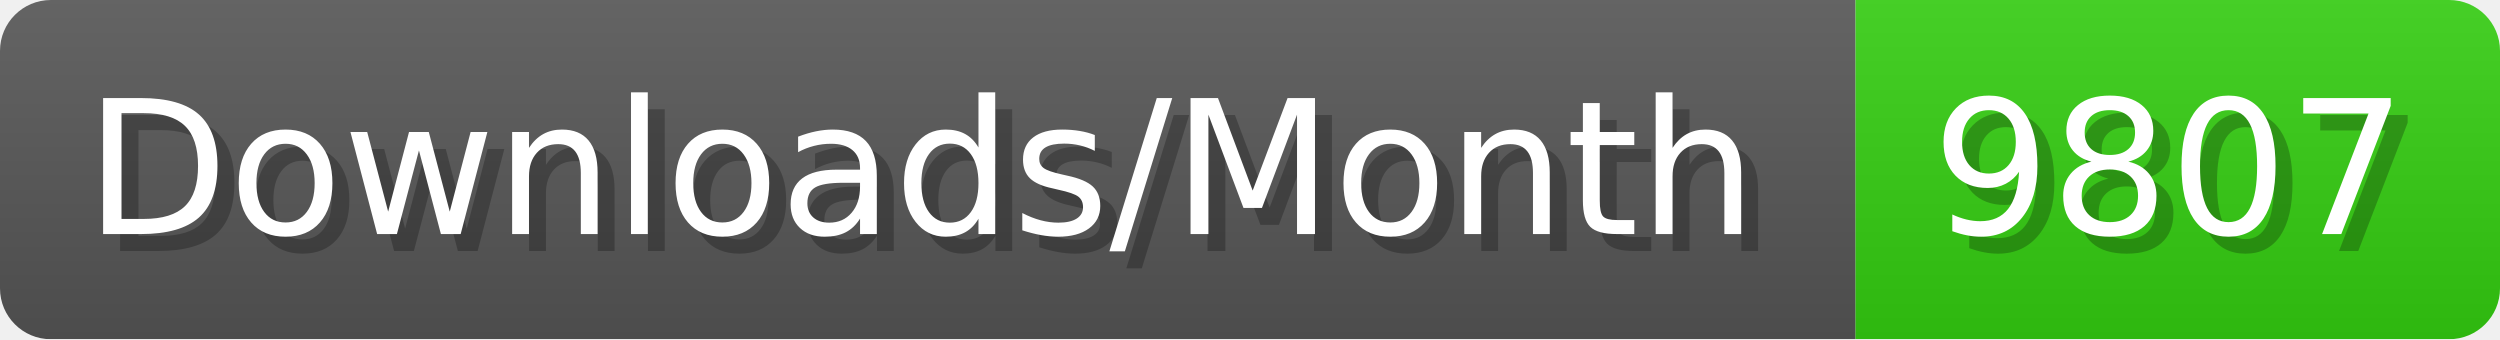
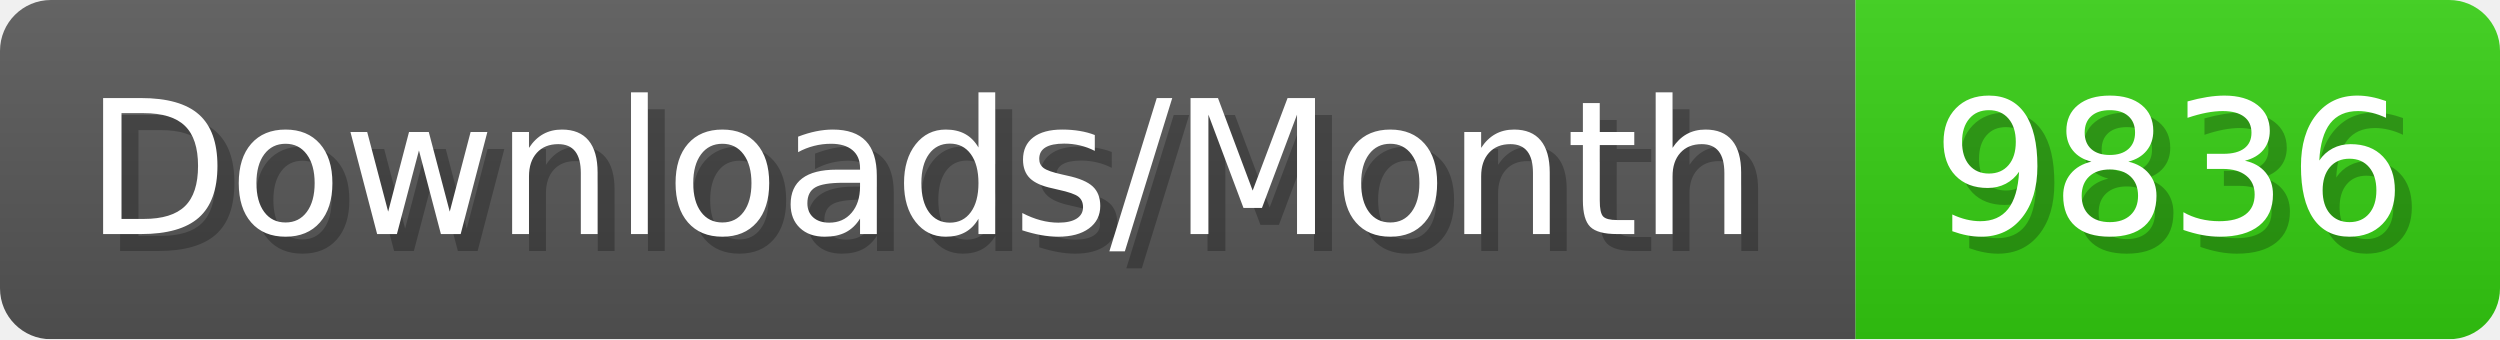
- <svg xmlns="http://www.w3.org/2000/svg" width="147.4" height="20" viewBox="0 0 1474 200" role="img" aria-label="Downloads/Month: 9807">
+ <svg xmlns="http://www.w3.org/2000/svg" width="147.4" height="20" viewBox="0 0 1474 200" role="img" aria-label="Downloads/Month: 9836">
  <linearGradient id="YlXUI" x2="0" y2="100%">
    <stop offset="0" stop-opacity=".1" stop-color="#EEE" />
    <stop offset="1" stop-opacity=".1" />
  </linearGradient>
  <mask id="JHhop">
    <rect width="1474" height="200" rx="30" fill="#FFF" />
  </mask>
  <g mask="url(#JHhop)">
    <rect width="1094" height="200" fill="#555" />
    <rect width="380" height="200" fill="#3C1" x="1094" />
    <rect width="1474" height="200" fill="url(#YlXUI)" />
  </g>
  <g aria-hidden="true" fill="#fff" text-anchor="start" font-family="Verdana,DejaVu Sans,sans-serif" font-size="110">
    <text x="60" y="148" textLength="994" fill="#000" opacity="0.25">Downloads/Month</text>
    <text x="50" y="138" textLength="994">Downloads/Month</text>
-     <text x="1149" y="148" textLength="280" fill="#000" opacity="0.25">9807</text>
-     <text x="1139" y="138" textLength="280">9807</text>
+     <text x="1149" y="148" textLength="280" fill="#000" opacity="0.25">9836</text>
+     <text x="1139" y="138" textLength="280">9836</text>
  </g>
</svg>
